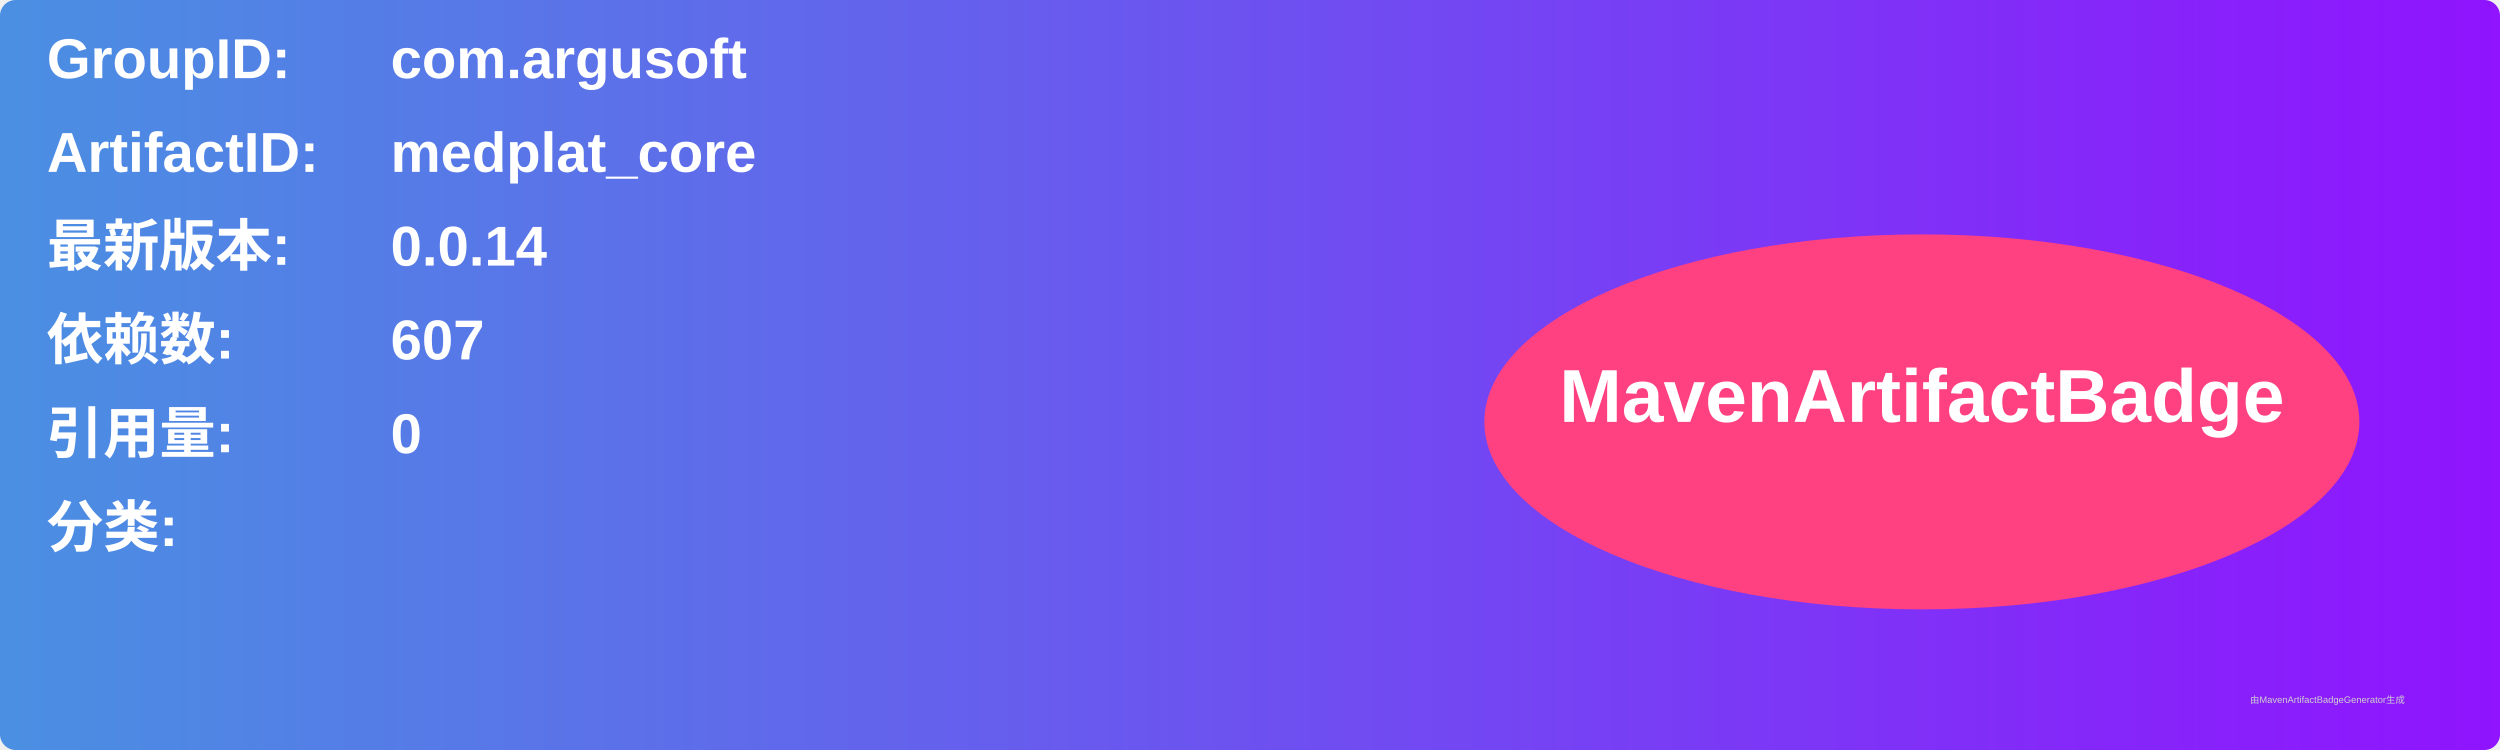
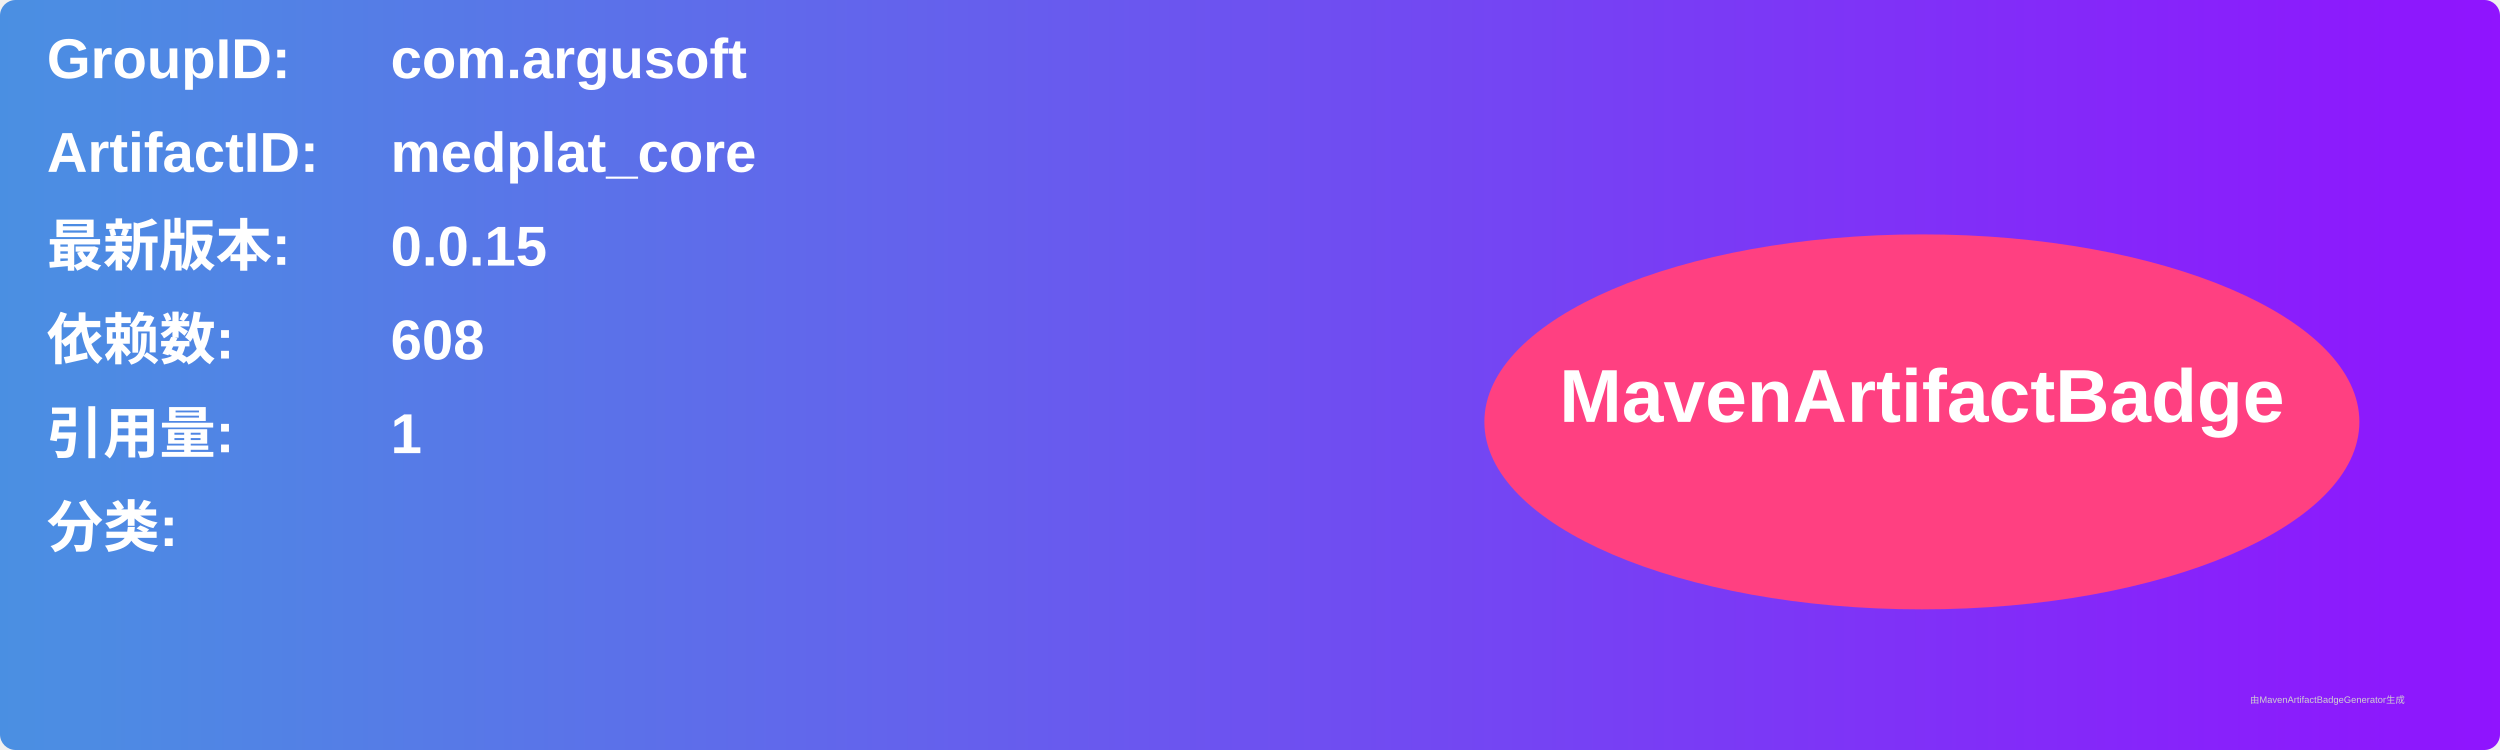
<svg xmlns="http://www.w3.org/2000/svg" width="800" height="240" viewBox="0 0 800 240">
  <linearGradient id="grad" x1="0%" y1="0%" x2="100%" y2="0%">
    <stop offset="0%" stop-color="#4a90e2" />
    <stop offset="100%" stop-color="#9013fe" />
  </linearGradient>
  <rect width="100%" height="100%" rx="5" ry="5" fill="url(#grad)" />
  <g transform="translate(15, 15)">
    <text x="0" y="10" font-family="Arial" font-size="18" fill="white" font-weight="bold" width="260">GroupID:</text>
    <text x="110" y="10" font-family="Arial" font-size="18" fill="white" font-weight="bold" width="460">com.argusoft</text>
    <text x="0" y="40" font-family="Arial" font-size="18" fill="white" font-weight="bold" width="260">ArtifactID:</text>
    <text x="110" y="40" font-family="Arial" font-size="18" fill="white" font-weight="bold" width="460">medplat_core</text>
    <text x="0" y="70" font-family="Arial" font-size="18" fill="white" font-weight="bold">最新版本:</text>
    <text x="110" y="70" font-family="Arial" font-size="18" fill="white" font-weight="bold">
-       <tspan font-weight="bold">0.0.14</tspan>
+       <tspan font-weight="bold">0.0.15</tspan>
    </text>
    <text x="0" y="100" font-family="Arial" font-size="18" fill="white" font-weight="bold">依赖数: </text>
    <text x="110" y="100" font-family="Arial" font-size="18" fill="white">
-       <tspan font-weight="bold">607</tspan>
+       <tspan font-weight="bold">608</tspan>
    </text>
    <text x="0" y="130" font-family="Arial" font-size="18" fill="white" font-weight="bold">引用量: </text>
    <text x="110" y="130" font-family="Arial" font-size="18" fill="white">
-       <tspan font-weight="bold">0</tspan>
+       <tspan font-weight="bold">1</tspan>
    </text>
    <text x="0" y="160" font-family="Arial" font-size="18" fill="white" font-weight="bold">分类:</text>
    <text x="10" y="190" font-family="Arial" font-size="10" fill="white">
      <tspan font-weight="bold" />
    </text>
    <ellipse cx="600" cy="120" rx="140" ry="60" fill="#ff4081" />
    <text x="600" y="120" text-anchor="middle" font-family="Arial" font-size="24" fill="white" font-weight="bold">MavenArtifactBadge</text>
  </g>
  <text x="720" y="225" font-family="Arial" font-size="3" fill="#d0d0d0">由MavenArtifactBadgeGenerator生成</text>
</svg>
